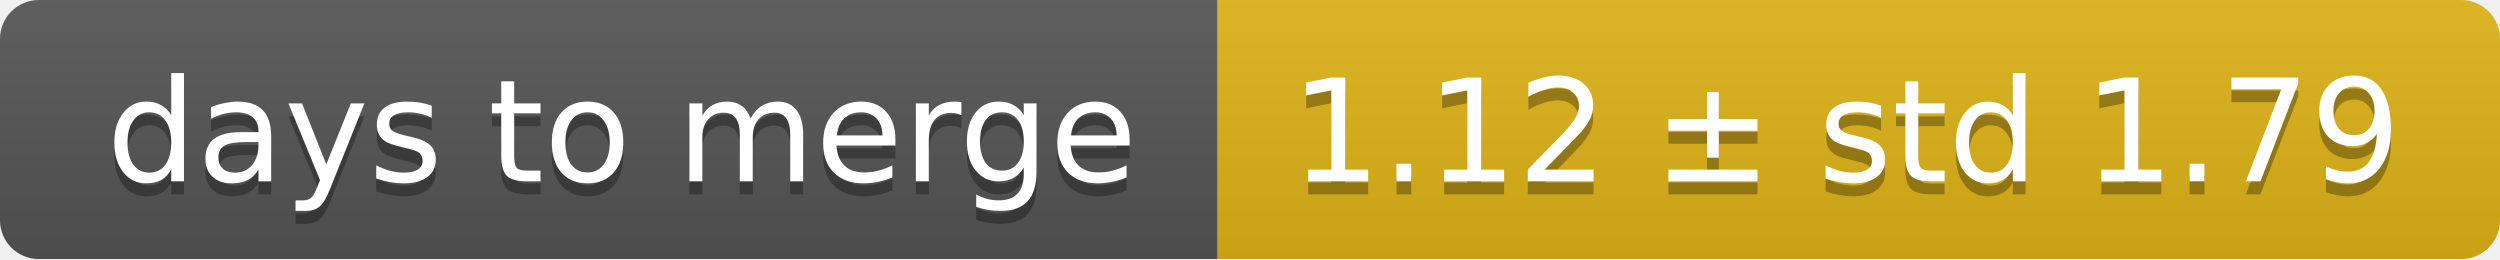
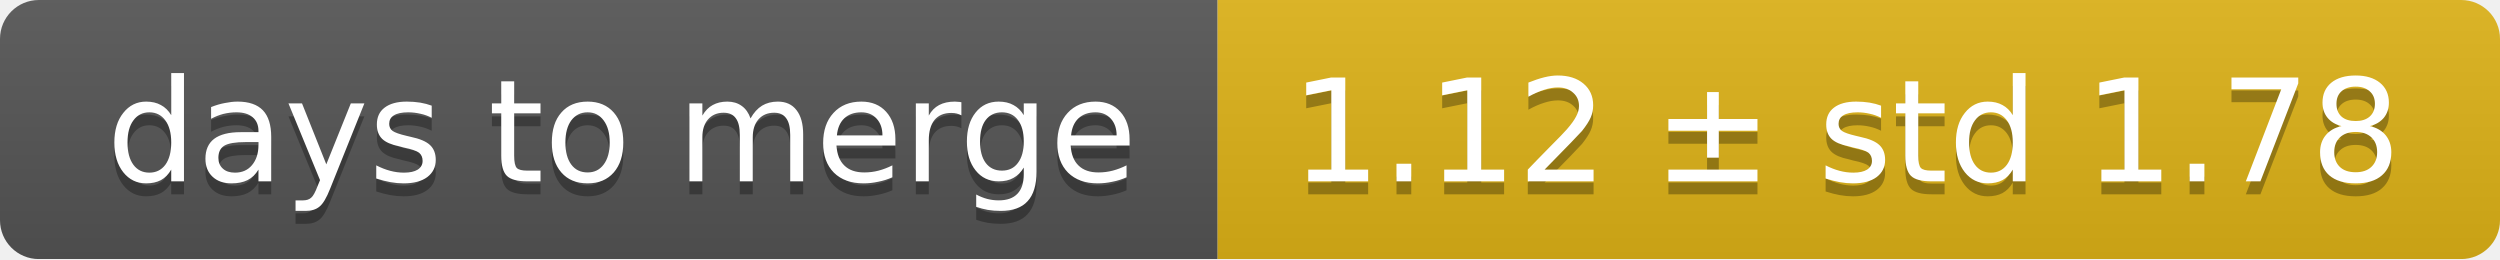
<svg xmlns="http://www.w3.org/2000/svg" width="193" height="20">
  <linearGradient id="smooth" x2="0" y2="100%">
    <stop offset="0" stop-color="#bbb" stop-opacity=".1" />
    <stop offset="1" stop-opacity=".1" />
  </linearGradient>
  <mask id="round">
    <rect width="193" height="20" rx="3" fill="#fff" />
  </mask>
  <g mask="url(#round)">
    <rect width="94" height="20" fill="#555" />
    <rect x="94" width="99" height="20" fill="#dfb317" />
    <rect width="193" height="20" fill="url(#smooth)" />
  </g>
  <g fill="#fff" text-anchor="middle" font-family="DejaVu Sans,Verdana,Geneva,sans-serif" font-size="11">
    <text x="48" y="15" fill="#010101" fill-opacity=".3">days to merge</text>
    <text x="48" y="14">days to merge</text>
-     <text x="142.5" y="15" fill="#010101" fill-opacity=".3">1.12 ± std 1.79</text>
-     <text x="142.5" y="14">1.12 ± std 1.79</text>
+     <text x="142.5" y="15" fill="#010101" fill-opacity=".3">1.12 ± std 1.78</text>
+     <text x="142.5" y="14">1.12 ± std 1.78</text>
  </g>
</svg>
